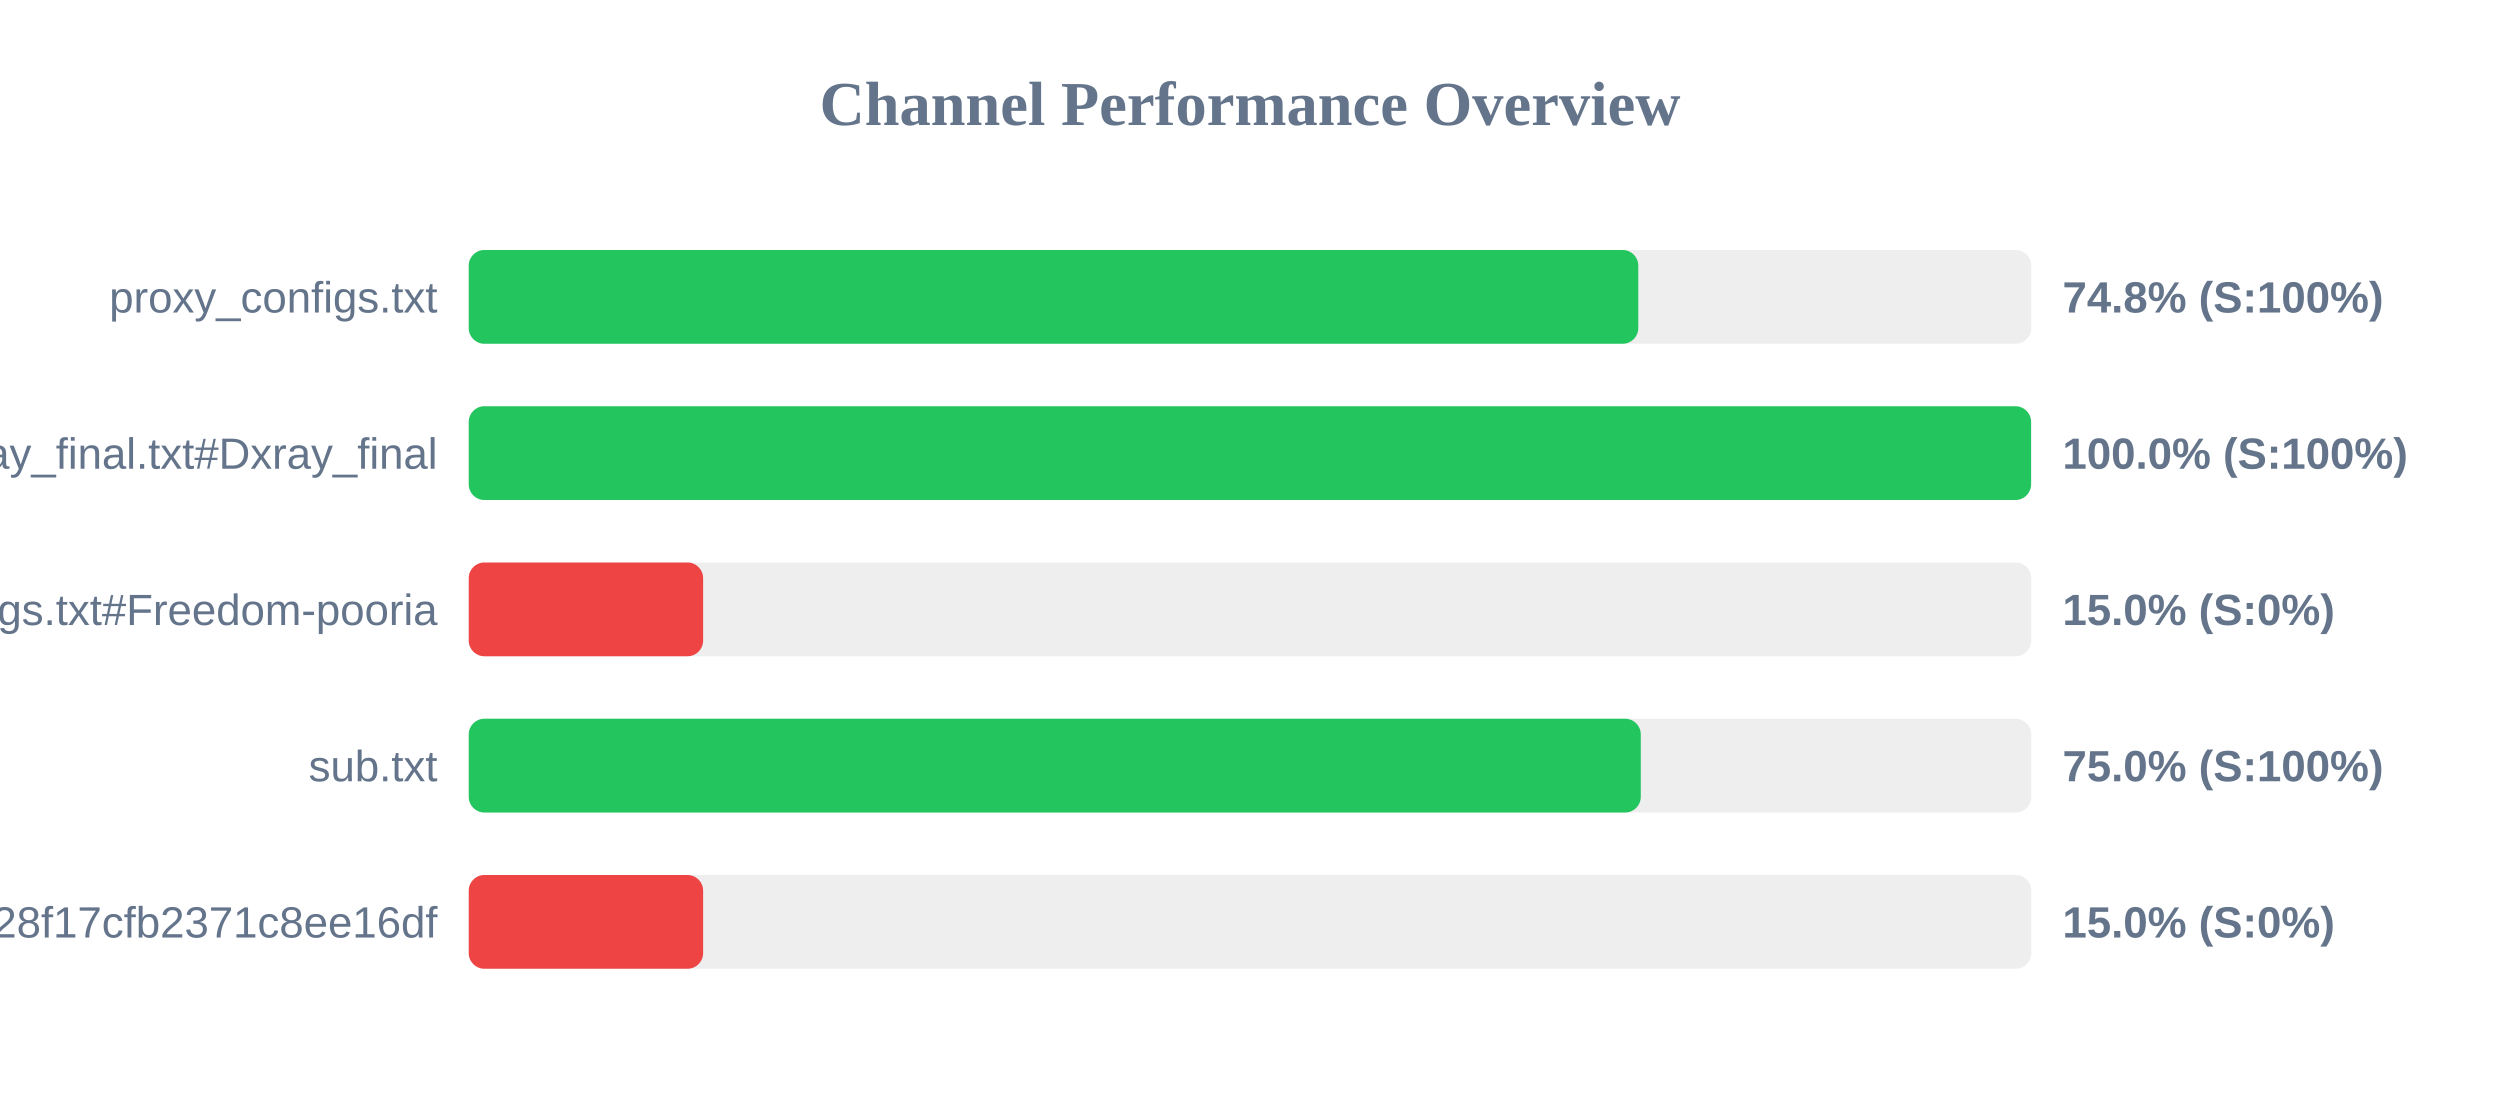
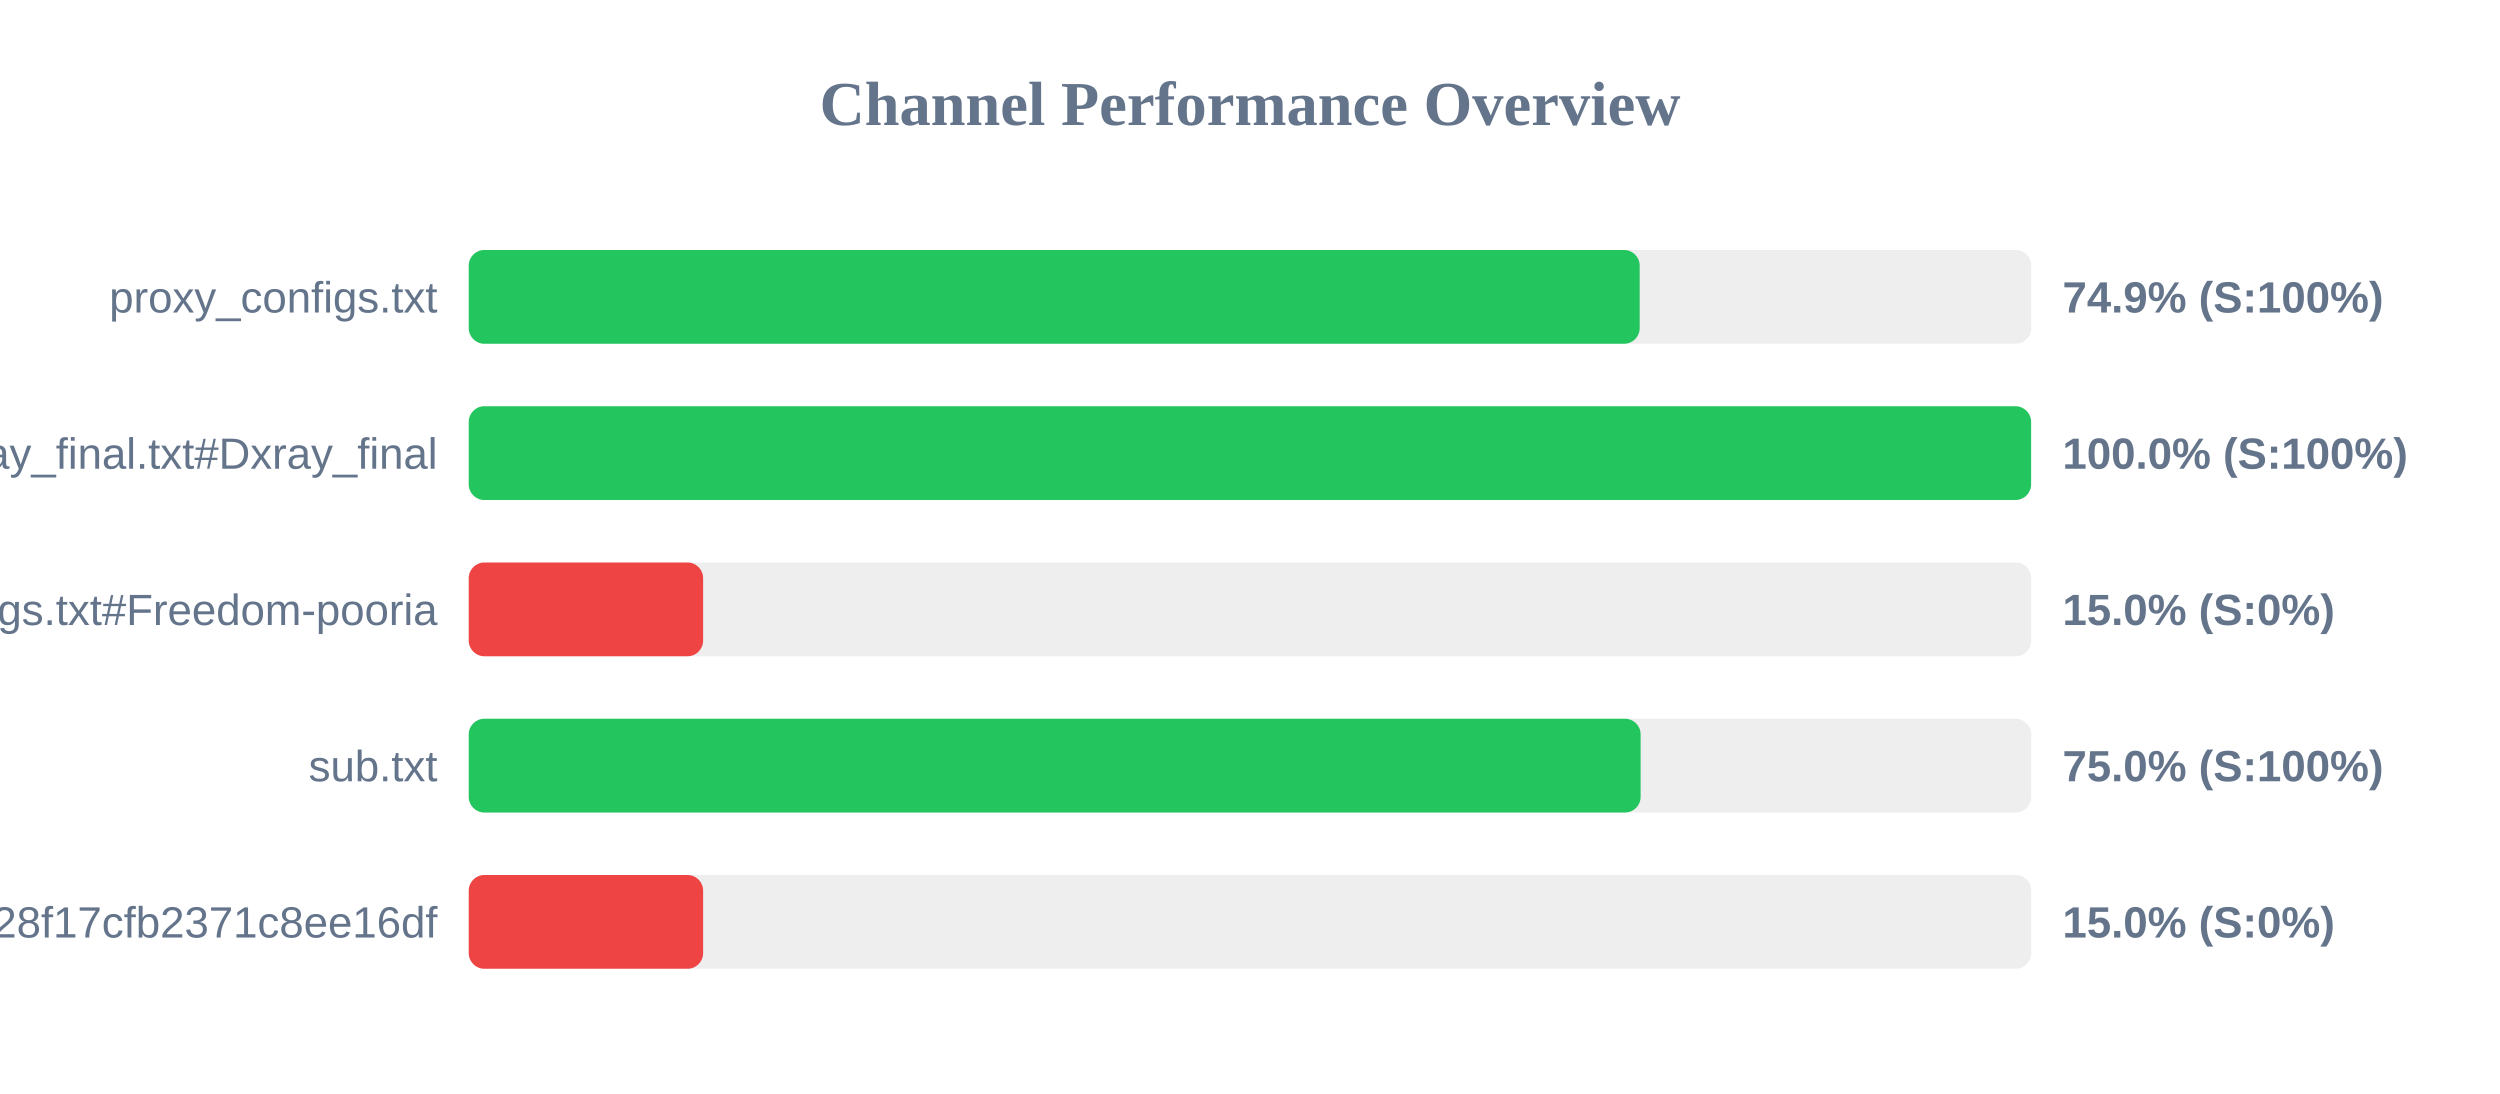
<svg xmlns="http://www.w3.org/2000/svg" width="800" height="350" version="1.1">
  <style>
        .row { font: 14px Arial; fill: #64748b; }
        .score { font: bold 14px Arial; fill: #64748b; }
    </style>
  <text x="400" y="40" text-anchor="middle" font-size="20px" font-weight="bold" fill="#64748b">Channel Performance Overview</text>
  <rect x="150" y="80" width="500" height="30" fill="#eee" rx="5" />
-   <rect x="150" y="80" width="374.25" height="30" fill="#22c55e" rx="5" />
+   <rect x="150" y="80" width="374.7" height="30" fill="#22c55e" rx="5" />
  <text x="140" y="100" text-anchor="end" class="row">proxy_configs.txt</text>
-   <text x="660" y="100" text-anchor="start" class="score">74.8% (S:100%)</text>
+   <text x="660" y="100" text-anchor="start" class="score">74.9% (S:100%)</text>
  <rect x="150" y="130" width="500" height="30" fill="#eee" rx="5" />
  <rect x="150" y="130" width="499.95" height="30" fill="#22c55e" rx="5" />
  <text x="140" y="150" text-anchor="end" class="row">xray_final.txt#Dxray_final</text>
  <text x="660" y="150" text-anchor="start" class="score">100.0% (S:100%)</text>
  <rect x="150" y="180" width="500" height="30" fill="#eee" rx="5" />
  <rect x="150" y="180" width="75.0" height="30" fill="#ef4444" rx="5" />
  <text x="140" y="200" text-anchor="end" class="row">v2ray_configs.txt#Freedom-pooria</text>
  <text x="660" y="200" text-anchor="start" class="score">15.0% (S:0%)</text>
  <rect x="150" y="230" width="500" height="30" fill="#eee" rx="5" />
-   <rect x="150" y="230" width="375.05" height="30" fill="#22c55e" rx="5" />
+   <rect x="150" y="230" width="375.0" height="30" fill="#22c55e" rx="5" />
  <text x="140" y="250" text-anchor="end" class="row">sub.txt</text>
  <text x="660" y="250" text-anchor="start" class="score">75.0% (S:100%)</text>
  <rect x="150" y="280" width="500" height="30" fill="#eee" rx="5" />
  <rect x="150" y="280" width="75.0" height="30" fill="#ef4444" rx="5" />
  <text x="140" y="300" text-anchor="end" class="row">?token=fedfed7b41b828f17cfb2371c8ee16df</text>
  <text x="660" y="300" text-anchor="start" class="score">15.0% (S:0%)</text>
</svg>
